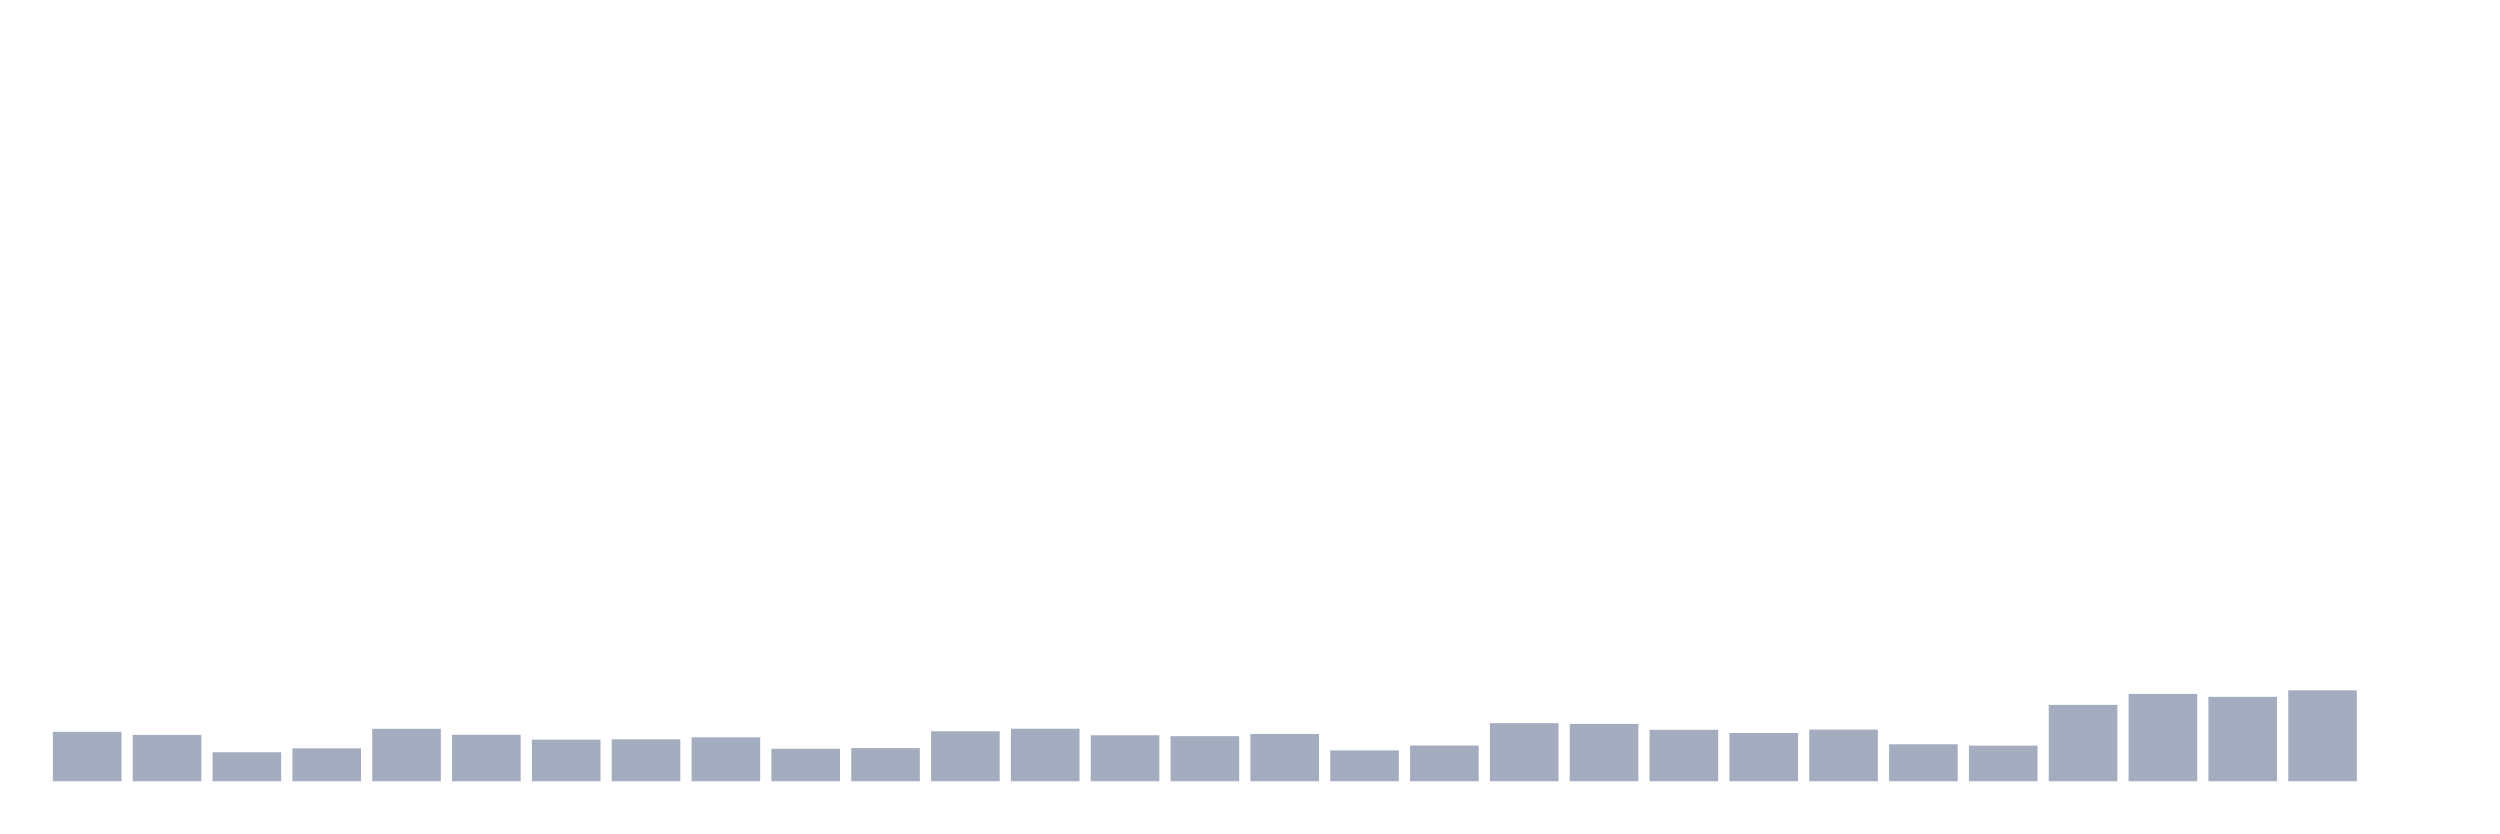
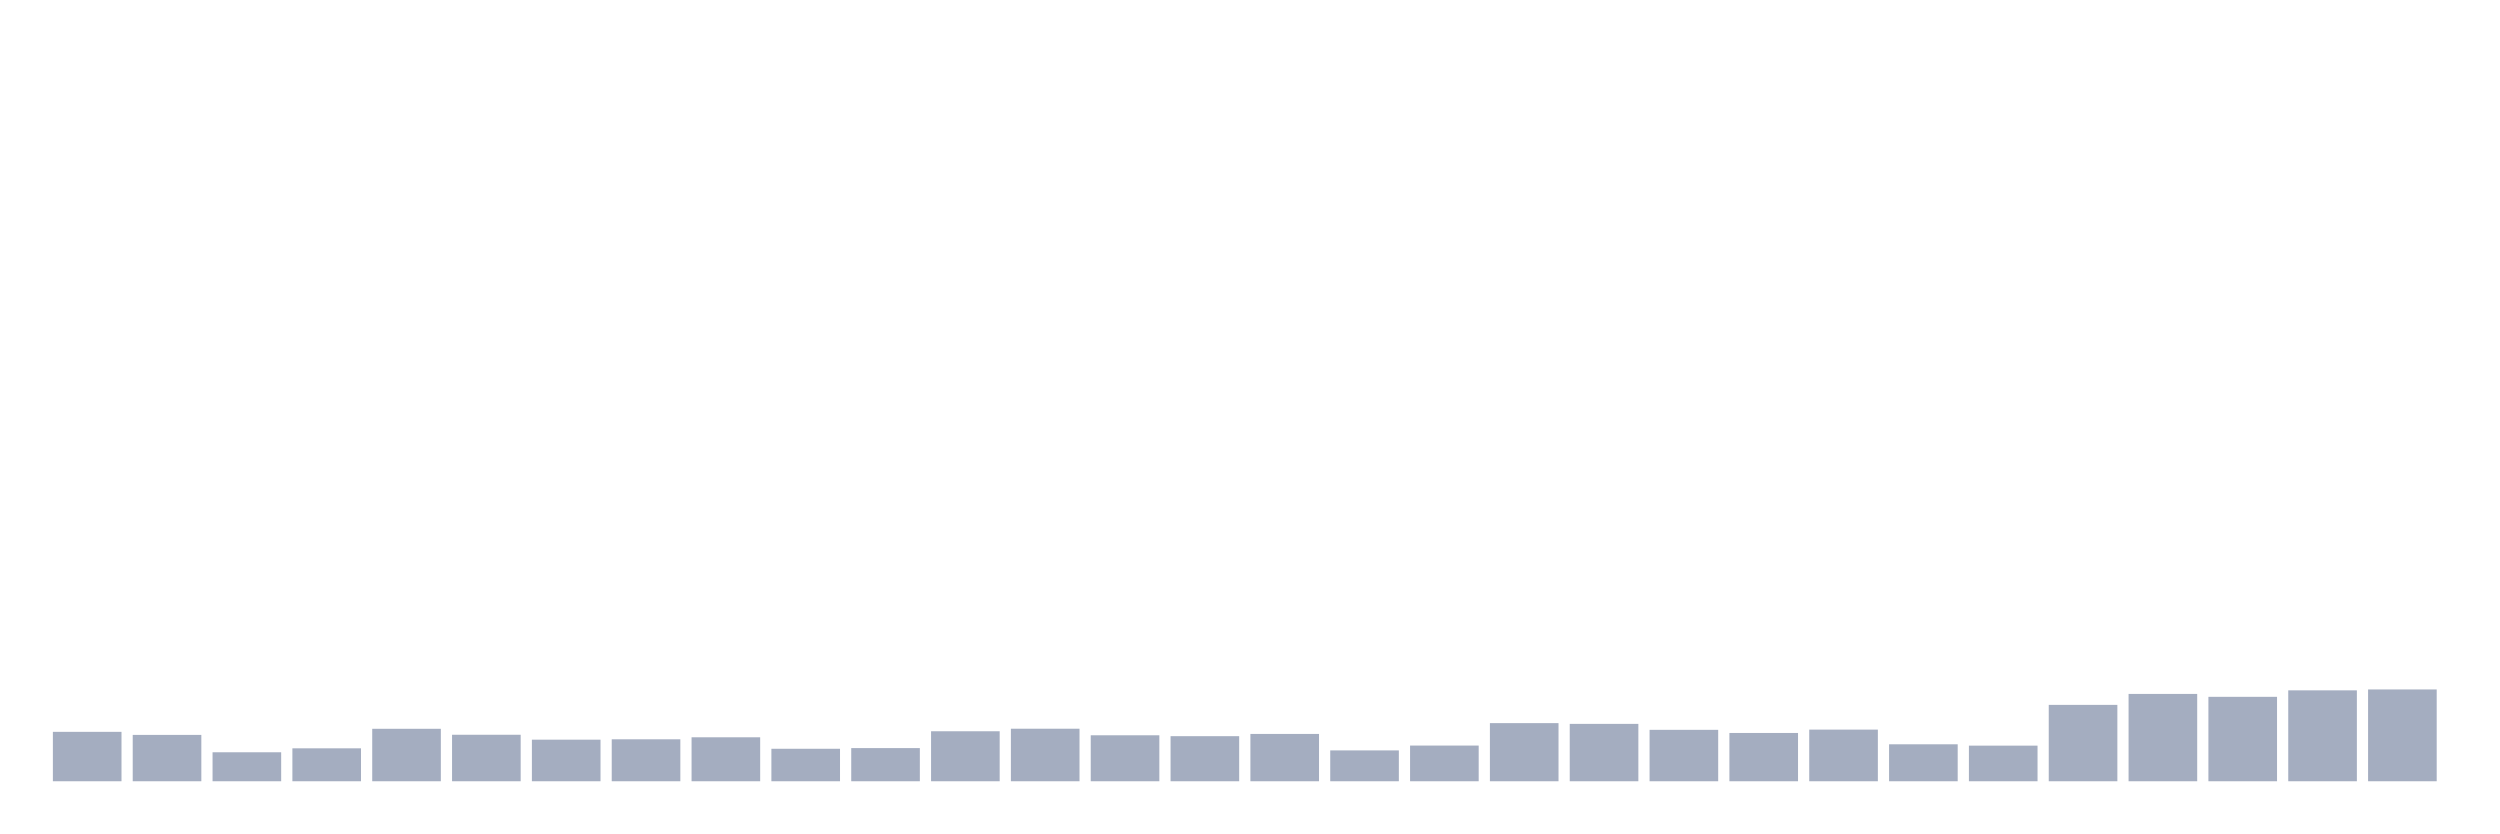
<svg xmlns="http://www.w3.org/2000/svg" viewBox="0 0 480 160">
  <g transform="translate(10,10)">
    <rect class="bar" x="0.153" width="13.175" y="130.515" height="9.485" fill="rgb(164,173,192)" />
    <rect class="bar" x="15.482" width="13.175" y="131.102" height="8.898" fill="rgb(164,173,192)" />
    <rect class="bar" x="30.81" width="13.175" y="134.435" height="5.565" fill="rgb(164,173,192)" />
    <rect class="bar" x="46.138" width="13.175" y="133.677" height="6.323" fill="rgb(164,173,192)" />
    <rect class="bar" x="61.466" width="13.175" y="129.929" height="10.071" fill="rgb(164,173,192)" />
    <rect class="bar" x="76.794" width="13.175" y="131.073" height="8.927" fill="rgb(164,173,192)" />
    <rect class="bar" x="92.123" width="13.175" y="132.017" height="7.983" fill="rgb(164,173,192)" />
    <rect class="bar" x="107.451" width="13.175" y="131.946" height="8.054" fill="rgb(164,173,192)" />
    <rect class="bar" x="122.779" width="13.175" y="131.559" height="8.441" fill="rgb(164,173,192)" />
    <rect class="bar" x="138.107" width="13.175" y="133.763" height="6.237" fill="rgb(164,173,192)" />
    <rect class="bar" x="153.436" width="13.175" y="133.634" height="6.366" fill="rgb(164,173,192)" />
    <rect class="bar" x="168.764" width="13.175" y="130.401" height="9.599" fill="rgb(164,173,192)" />
    <rect class="bar" x="184.092" width="13.175" y="129.914" height="10.086" fill="rgb(164,173,192)" />
    <rect class="bar" x="199.42" width="13.175" y="131.173" height="8.827" fill="rgb(164,173,192)" />
    <rect class="bar" x="214.748" width="13.175" y="131.345" height="8.655" fill="rgb(164,173,192)" />
    <rect class="bar" x="230.077" width="13.175" y="130.916" height="9.084" fill="rgb(164,173,192)" />
    <rect class="bar" x="245.405" width="13.175" y="134.077" height="5.923" fill="rgb(164,173,192)" />
    <rect class="bar" x="260.733" width="13.175" y="133.147" height="6.853" fill="rgb(164,173,192)" />
    <rect class="bar" x="276.061" width="13.175" y="128.841" height="11.159" fill="rgb(164,173,192)" />
    <rect class="bar" x="291.39" width="13.175" y="128.984" height="11.016" fill="rgb(164,173,192)" />
    <rect class="bar" x="306.718" width="13.175" y="130.129" height="9.871" fill="rgb(164,173,192)" />
    <rect class="bar" x="322.046" width="13.175" y="130.73" height="9.27" fill="rgb(164,173,192)" />
    <rect class="bar" x="337.374" width="13.175" y="130.086" height="9.914" fill="rgb(164,173,192)" />
    <rect class="bar" x="352.702" width="13.175" y="132.904" height="7.096" fill="rgb(164,173,192)" />
    <rect class="bar" x="368.031" width="13.175" y="133.162" height="6.838" fill="rgb(164,173,192)" />
    <rect class="bar" x="383.359" width="13.175" y="125.336" height="14.664" fill="rgb(164,173,192)" />
    <rect class="bar" x="398.687" width="13.175" y="123.233" height="16.767" fill="rgb(164,173,192)" />
    <rect class="bar" x="414.015" width="13.175" y="123.791" height="16.209" fill="rgb(164,173,192)" />
    <rect class="bar" x="429.344" width="13.175" y="122.547" height="17.453" fill="rgb(164,173,192)" />
-     <rect class="bar" x="444.672" width="13.175" y="140" height="0" fill="rgb(164,173,192)" />
+     <rect class="bar" x="444.672" width="13.175" y="122.375" height="17.625" fill="rgb(164,173,192)" />
  </g>
</svg>
